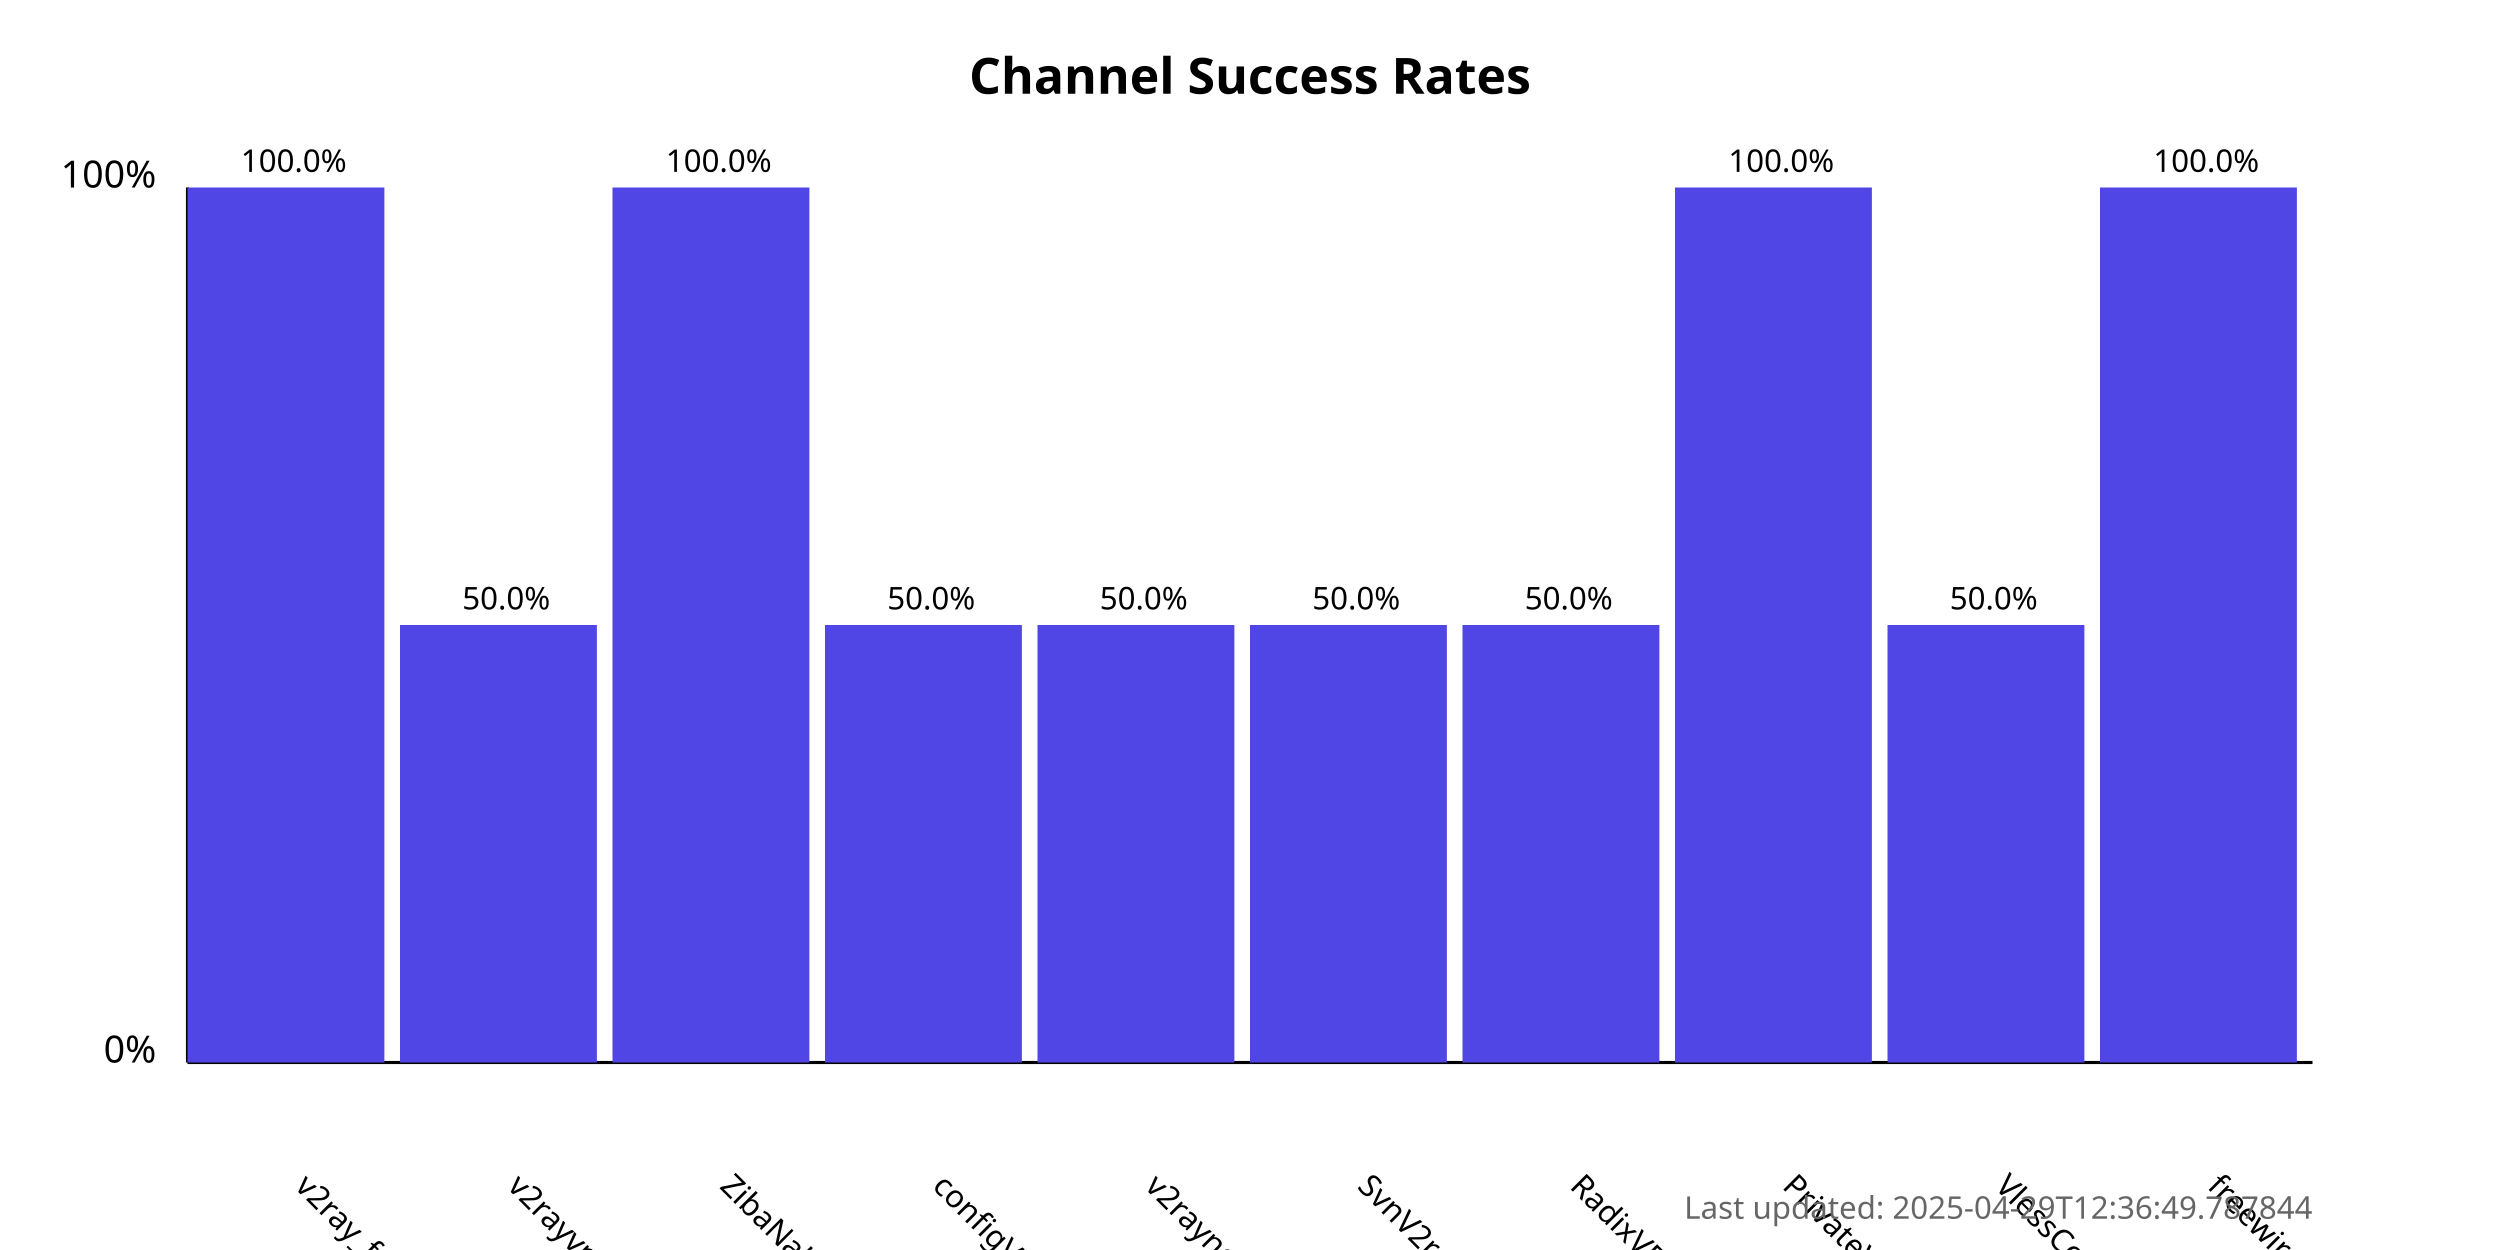
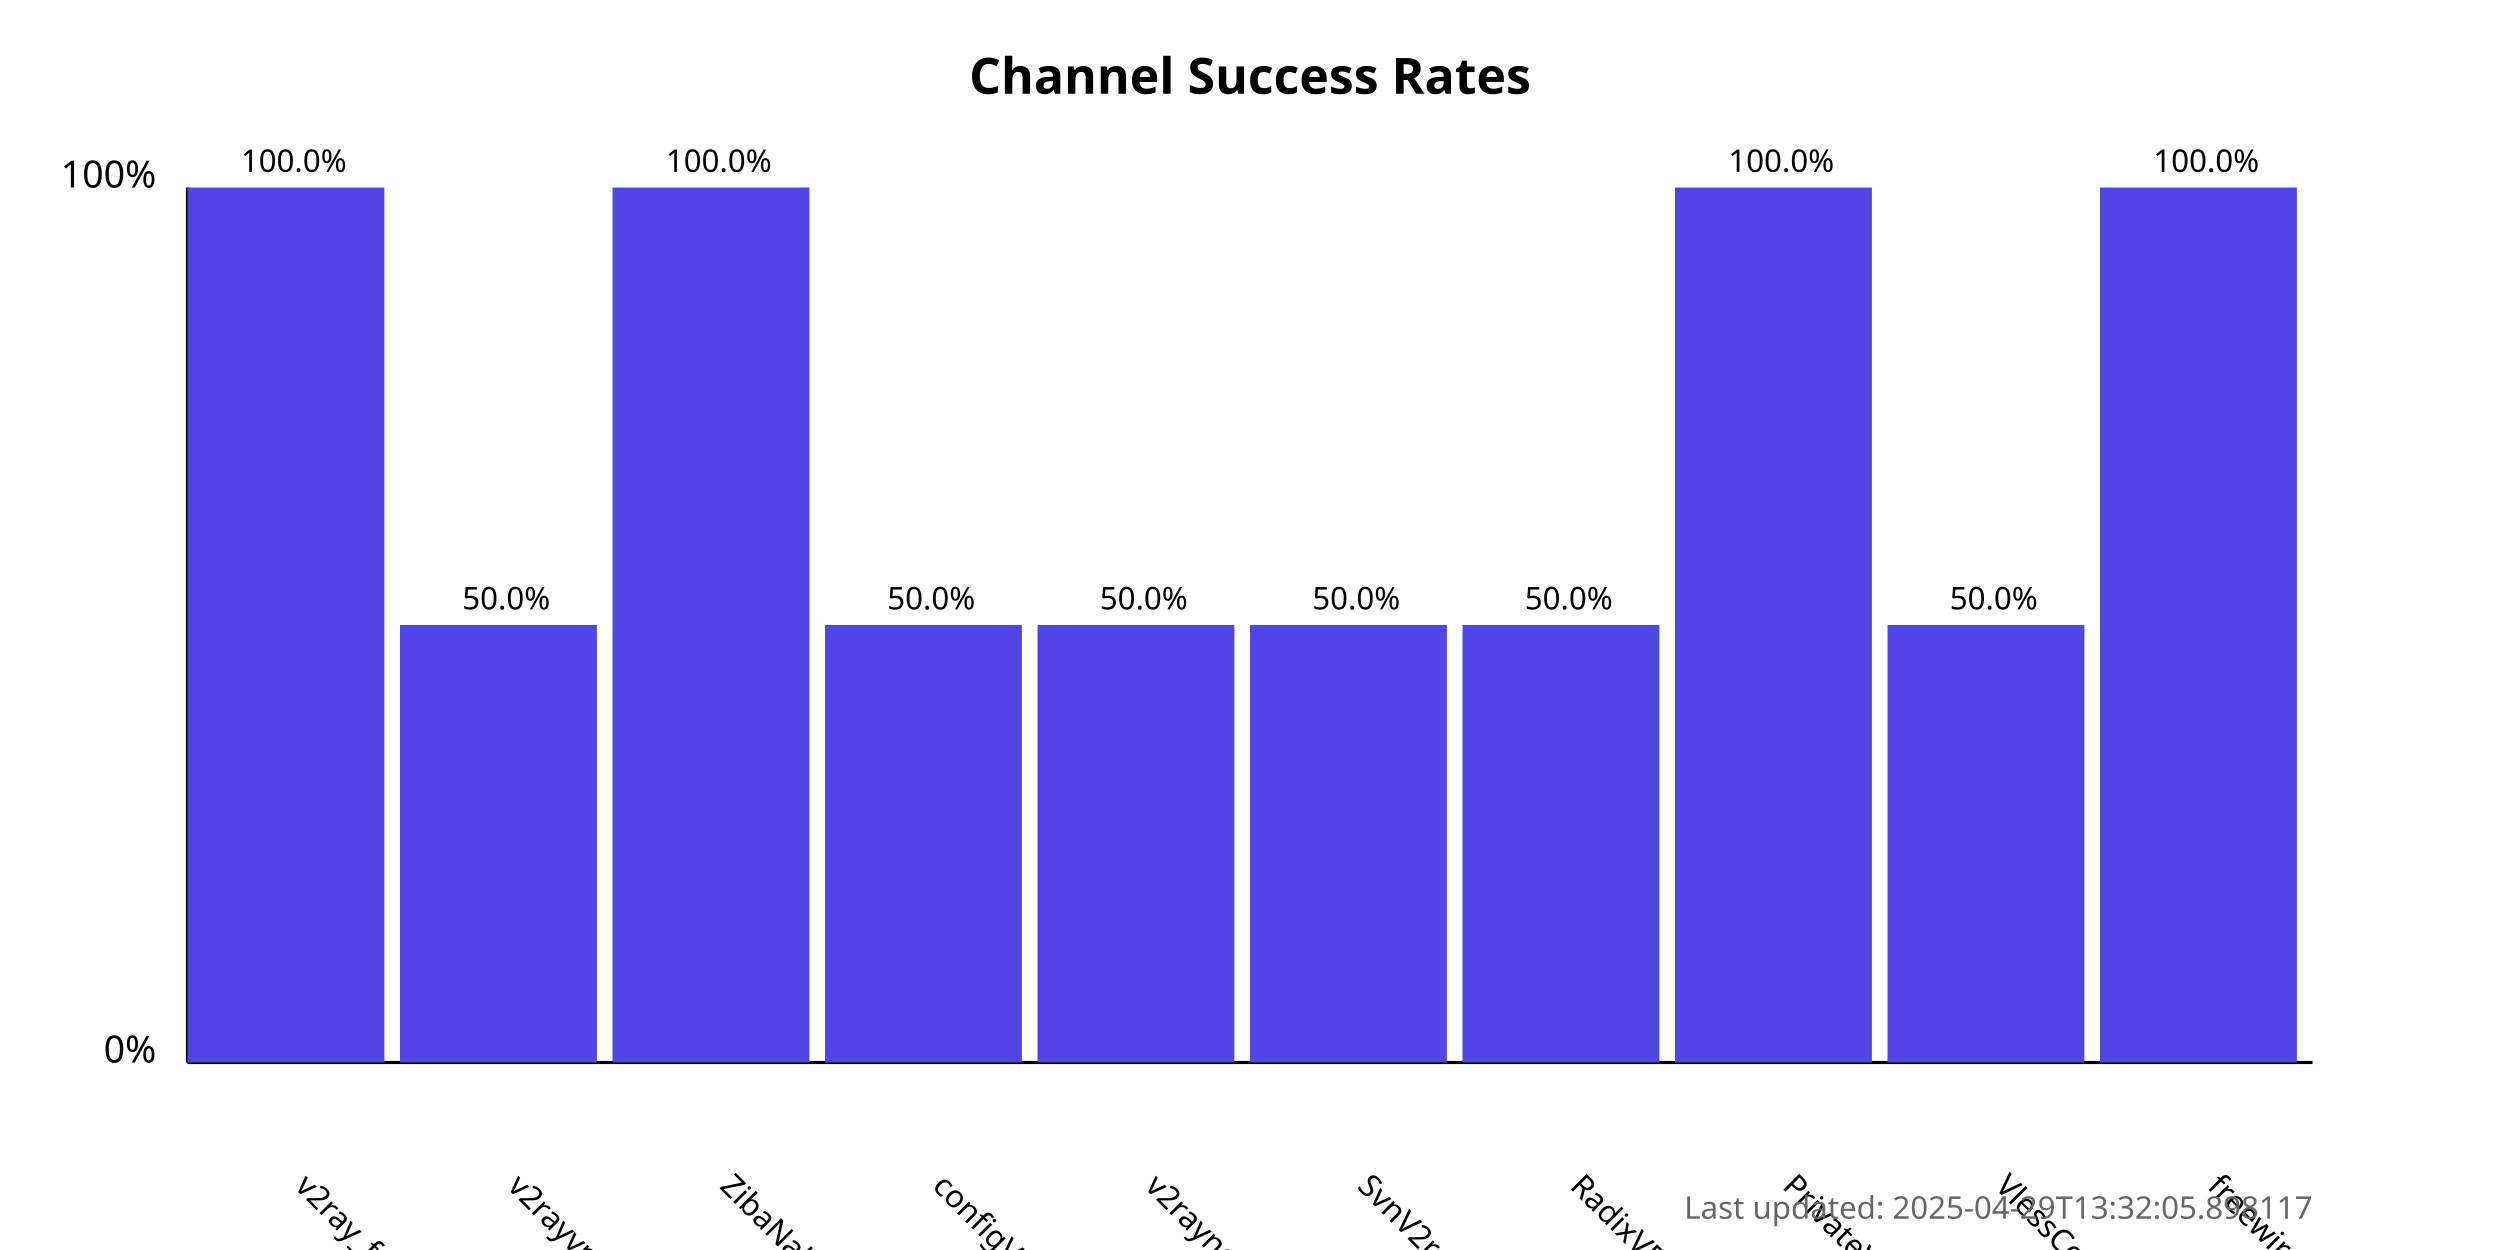
<svg xmlns="http://www.w3.org/2000/svg" width="800" height="400">
  <style>
            .chart-title { font: bold 16px sans-serif; }
            .axis-label { font: 12px sans-serif; }
            .tick-label { font: 10px sans-serif; }
            .bar { fill: #4f46e5; }
            .bar:hover { fill: #6366f1; }
            .timestamp { font: 10px sans-serif; fill: #666; }
        </style>
  <text x="400.0" y="30" text-anchor="middle" class="chart-title">
            Channel Success Rates
        </text>
  <line x1="60" y1="340" x2="60" y2="60" stroke="black" stroke-width="1" />
  <line x1="60" y1="340" x2="740" y2="340" stroke="black" stroke-width="1" />
  <text x="50" y="340" text-anchor="end" class="axis-label">0%</text>
  <text x="50" y="60" text-anchor="end" class="axis-label">100%</text>
  <g>
    <rect x="60" y="60.0" width="63.0" height="280.0" class="bar" />
    <text x="94.0" y="380" transform="rotate(45, 94.0, 380)" text-anchor="start" class="tick-label">
                v2ray_free_conf
            </text>
    <text x="94.0" y="55.0" text-anchor="middle" class="tick-label">
                100.0%
            </text>
  </g>
  <g>
    <rect x="128.0" y="200.0" width="63.0" height="140.0" class="bar" />
    <text x="162.0" y="380" transform="rotate(45, 162.0, 380)" text-anchor="start" class="tick-label">
                v2rayvpno
            </text>
    <text x="162.0" y="195.0" text-anchor="middle" class="tick-label">
                50.0%
            </text>
  </g>
  <g>
    <rect x="196.0" y="60.0" width="63.0" height="280.0" class="bar" />
    <text x="230.0" y="380" transform="rotate(45, 230.0, 380)" text-anchor="start" class="tick-label">
                ZibaNabz
            </text>
    <text x="230.0" y="55.0" text-anchor="middle" class="tick-label">
                100.0%
            </text>
  </g>
  <g>
    <rect x="264.0" y="200.0" width="63.0" height="140.0" class="bar" />
    <text x="298.0" y="380" transform="rotate(45, 298.0, 380)" text-anchor="start" class="tick-label">
                configV2rayForFree
            </text>
    <text x="298.0" y="195.0" text-anchor="middle" class="tick-label">
                50.0%
            </text>
  </g>
  <g>
    <rect x="332.0" y="200.0" width="63.0" height="140.0" class="bar" />
    <text x="366.0" y="380" transform="rotate(45, 366.0, 380)" text-anchor="start" class="tick-label">
                v2rayngvpn
            </text>
    <text x="366.0" y="195.0" text-anchor="middle" class="tick-label">
                50.0%
            </text>
  </g>
  <g>
    <rect x="400.0" y="200.0" width="63.0" height="140.0" class="bar" />
    <text x="434.0" y="380" transform="rotate(45, 434.0, 380)" text-anchor="start" class="tick-label">
                SvnV2ray
            </text>
    <text x="434.0" y="195.0" text-anchor="middle" class="tick-label">
                50.0%
            </text>
  </g>
  <g>
    <rect x="468.0" y="200.0" width="63.0" height="140.0" class="bar" />
    <text x="502.0" y="380" transform="rotate(45, 502.0, 380)" text-anchor="start" class="tick-label">
                RadixVPN
            </text>
    <text x="502.0" y="195.0" text-anchor="middle" class="tick-label">
                50.0%
            </text>
  </g>
  <g>
    <rect x="536.0" y="60.0" width="63.0" height="280.0" class="bar" />
    <text x="570.0" y="380" transform="rotate(45, 570.0, 380)" text-anchor="start" class="tick-label">
                PrivateVPNs
            </text>
    <text x="570.0" y="55.0" text-anchor="middle" class="tick-label">
                100.0%
            </text>
  </g>
  <g>
    <rect x="604.0" y="200.0" width="63.0" height="140.0" class="bar" />
    <text x="638.0" y="380" transform="rotate(45, 638.0, 380)" text-anchor="start" class="tick-label">
                VlessConfig
            </text>
    <text x="638.0" y="195.0" text-anchor="middle" class="tick-label">
                50.0%
            </text>
  </g>
  <g>
    <rect x="672.0" y="60.0" width="63.0" height="280.0" class="bar" />
    <text x="706.0" y="380" transform="rotate(45, 706.0, 380)" text-anchor="start" class="tick-label">
                freewireguard
            </text>
    <text x="706.0" y="55.0" text-anchor="middle" class="tick-label">
                100.0%
            </text>
  </g>
  <text x="740" y="390" text-anchor="end" class="timestamp">
-             Last updated: 2025-04-29T12:36:49.787844
+             Last updated: 2025-04-29T13:32:05.898117
        </text>
</svg>
